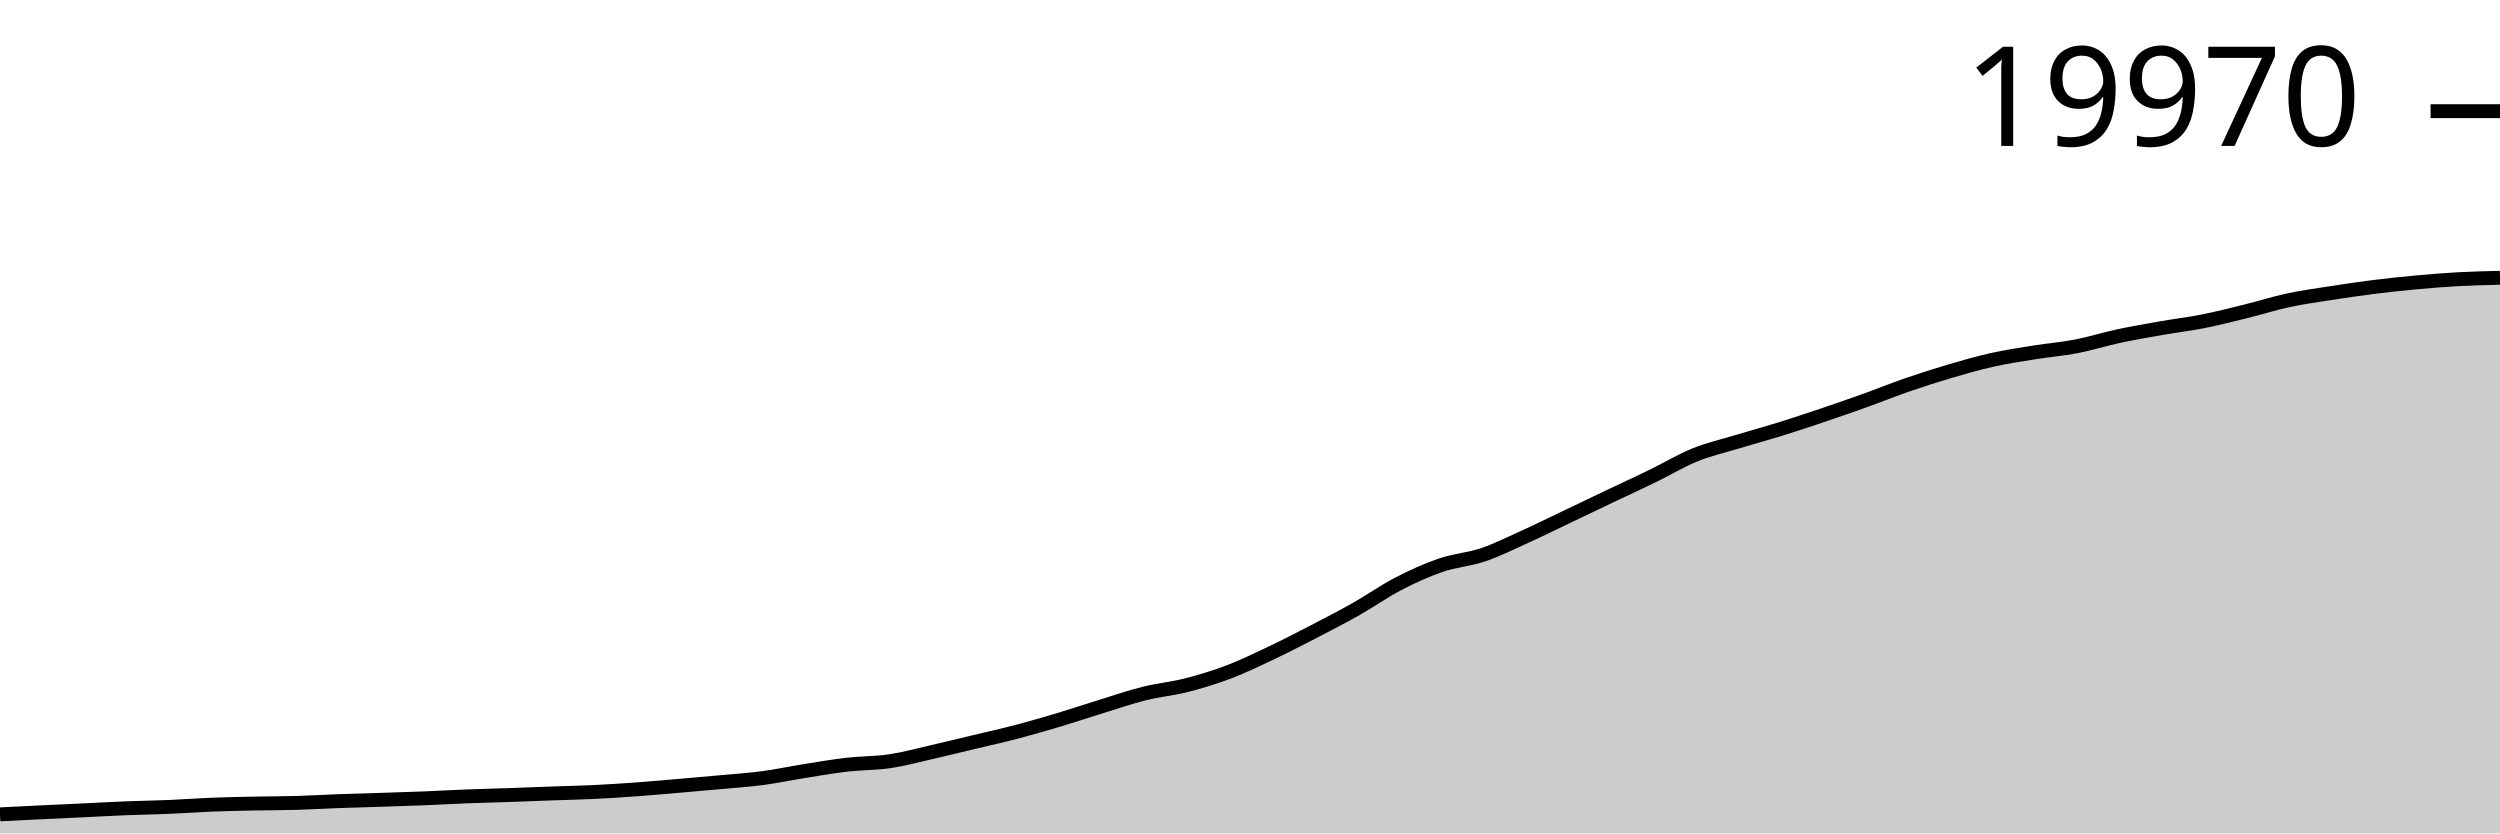
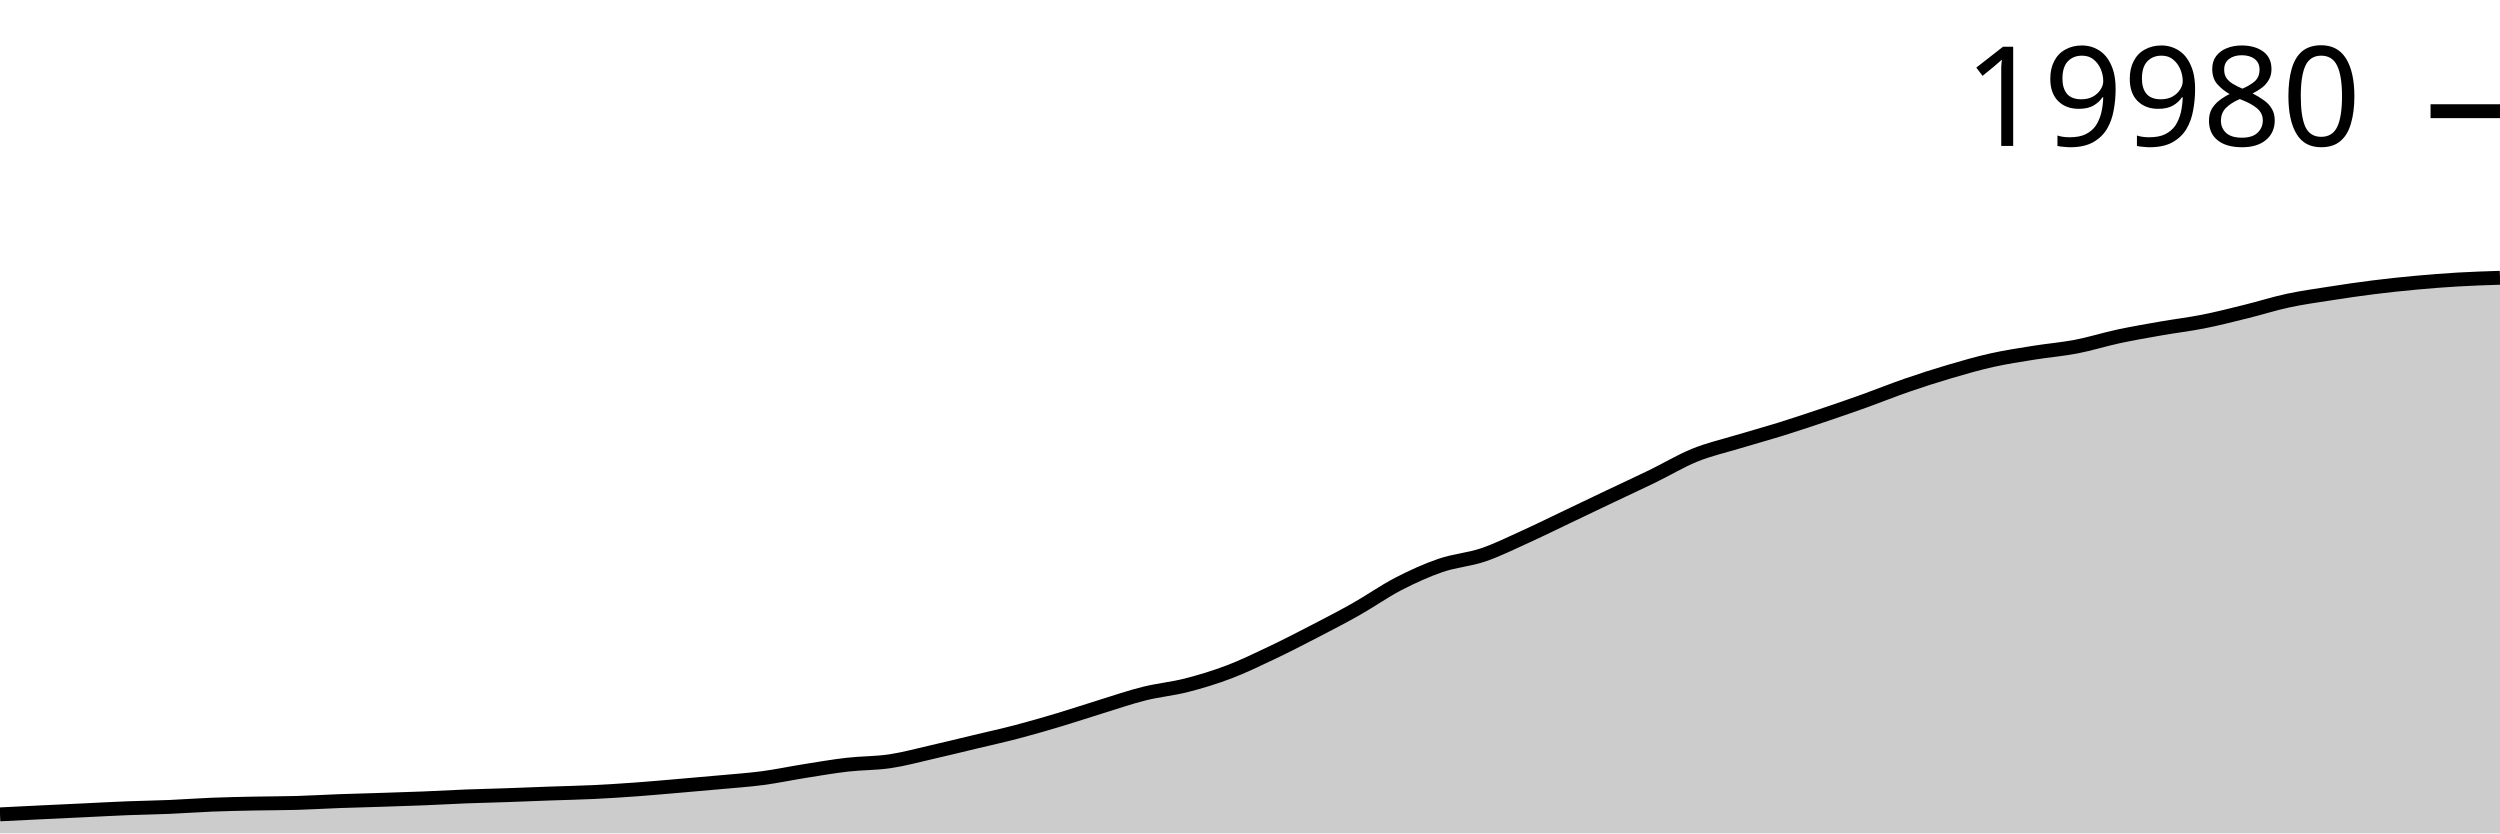
<svg xmlns="http://www.w3.org/2000/svg" viewBox="0 0 180 60">
  <g transform="translate(0,20)">
-     <path class="area" fill="rgba(0, 0, 0, 0.2)" d="M0,38.633C1.017,38.582,2.034,38.531,3.051,38.482C4.068,38.433,5.085,38.387,6.102,38.339C7.119,38.291,8.136,38.233,9.153,38.193C10.169,38.153,11.186,38.14,12.203,38.097C13.22,38.054,14.237,37.976,15.254,37.935C16.271,37.895,17.288,37.875,18.305,37.855C19.322,37.834,20.339,37.839,21.356,37.81C22.373,37.781,23.39,37.717,24.407,37.68C25.424,37.643,26.441,37.619,27.458,37.586C28.475,37.553,29.492,37.523,30.508,37.482C31.525,37.441,32.542,37.381,33.559,37.342C34.576,37.302,35.593,37.28,36.61,37.245C37.627,37.21,38.644,37.167,39.661,37.131C40.678,37.094,41.695,37.075,42.712,37.027C43.729,36.978,44.746,36.912,45.763,36.839C46.78,36.766,47.797,36.673,48.814,36.587C49.831,36.5,50.847,36.413,51.864,36.318C52.881,36.224,53.898,36.157,54.915,36.022C55.932,35.887,56.949,35.67,57.966,35.509C58.983,35.347,60,35.17,61.017,35.053C62.034,34.936,63.051,34.96,64.068,34.808C65.085,34.657,66.102,34.376,67.119,34.144C68.136,33.913,69.153,33.661,70.169,33.418C71.186,33.175,72.203,32.951,73.22,32.684C74.237,32.417,75.254,32.121,76.271,31.817C77.288,31.512,78.305,31.169,79.322,30.856C80.339,30.543,81.356,30.191,82.373,29.937C83.39,29.683,84.407,29.593,85.424,29.333C86.441,29.073,87.458,28.763,88.475,28.377C89.492,27.991,90.508,27.498,91.525,27.016C92.542,26.533,93.559,26.008,94.576,25.482C95.593,24.956,96.61,24.432,97.627,23.857C98.644,23.283,99.661,22.562,100.678,22.035C101.695,21.508,102.712,21.045,103.729,20.696C104.746,20.348,105.763,20.289,106.78,19.944C107.797,19.599,108.814,19.09,109.831,18.629C110.847,18.168,111.864,17.664,112.881,17.179C113.898,16.694,114.915,16.205,115.932,15.721C116.949,15.237,117.966,14.771,118.983,14.276C120,13.781,121.017,13.165,122.034,12.753C123.051,12.341,124.068,12.113,125.085,11.805C126.102,11.497,127.119,11.223,128.136,10.907C129.153,10.591,130.169,10.252,131.186,9.91C132.203,9.567,133.22,9.217,134.237,8.852C135.254,8.488,136.271,8.074,137.288,7.722C138.305,7.371,139.322,7.044,140.339,6.743C141.356,6.443,142.373,6.149,143.39,5.921C144.407,5.693,145.424,5.541,146.441,5.377C147.458,5.213,148.475,5.133,149.492,4.937C150.508,4.74,151.525,4.418,152.542,4.2C153.559,3.982,154.576,3.808,155.593,3.629C156.61,3.451,157.627,3.332,158.644,3.13C159.661,2.927,160.678,2.667,161.695,2.416C162.712,2.165,163.729,1.84,164.746,1.622C165.763,1.404,166.78,1.265,167.797,1.107C168.814,0.948,169.831,0.797,170.847,0.669C171.864,0.541,172.881,0.433,173.898,0.338C174.915,0.244,175.932,0.161,176.949,0.104C177.966,0.048,178.983,0.024,180,0L180,40C178.983,40,177.966,40,176.949,40C175.932,40,174.915,40,173.898,40C172.881,40,171.864,40,170.847,40C169.831,40,168.814,40,167.797,40C166.78,40,165.763,40,164.746,40C163.729,40,162.712,40,161.695,40C160.678,40,159.661,40,158.644,40C157.627,40,156.61,40,155.593,40C154.576,40,153.559,40,152.542,40C151.525,40,150.508,40,149.492,40C148.475,40,147.458,40,146.441,40C145.424,40,144.407,40,143.39,40C142.373,40,141.356,40,140.339,40C139.322,40,138.305,40,137.288,40C136.271,40,135.254,40,134.237,40C133.22,40,132.203,40,131.186,40C130.169,40,129.153,40,128.136,40C127.119,40,126.102,40,125.085,40C124.068,40,123.051,40,122.034,40C121.017,40,120,40,118.983,40C117.966,40,116.949,40,115.932,40C114.915,40,113.898,40,112.881,40C111.864,40,110.847,40,109.831,40C108.814,40,107.797,40,106.78,40C105.763,40,104.746,40,103.729,40C102.712,40,101.695,40,100.678,40C99.661,40,98.644,40,97.627,40C96.61,40,95.593,40,94.576,40C93.559,40,92.542,40,91.525,40C90.508,40,89.492,40,88.475,40C87.458,40,86.441,40,85.424,40C84.407,40,83.39,40,82.373,40C81.356,40,80.339,40,79.322,40C78.305,40,77.288,40,76.271,40C75.254,40,74.237,40,73.22,40C72.203,40,71.186,40,70.169,40C69.153,40,68.136,40,67.119,40C66.102,40,65.085,40,64.068,40C63.051,40,62.034,40,61.017,40C60,40,58.983,40,57.966,40C56.949,40,55.932,40,54.915,40C53.898,40,52.881,40,51.864,40C50.847,40,49.831,40,48.814,40C47.797,40,46.78,40,45.763,40C44.746,40,43.729,40,42.712,40C41.695,40,40.678,40,39.661,40C38.644,40,37.627,40,36.61,40C35.593,40,34.576,40,33.559,40C32.542,40,31.525,40,30.508,40C29.492,40,28.475,40,27.458,40C26.441,40,25.424,40,24.407,40C23.39,40,22.373,40,21.356,40C20.339,40,19.322,40,18.305,40C17.288,40,16.271,40,15.254,40C14.237,40,13.22,40,12.203,40C11.186,40,10.169,40,9.153,40C8.136,40,7.119,40,6.102,40C5.085,40,4.068,40,3.051,40C2.034,40,1.017,40,0,40Z" />
-     <path class="line" stroke="black" fill="none" d="M0,38.633C1.017,38.582,2.034,38.531,3.051,38.482C4.068,38.433,5.085,38.387,6.102,38.339C7.119,38.291,8.136,38.233,9.153,38.193C10.169,38.153,11.186,38.14,12.203,38.097C13.22,38.054,14.237,37.976,15.254,37.935C16.271,37.895,17.288,37.875,18.305,37.855C19.322,37.834,20.339,37.839,21.356,37.81C22.373,37.781,23.39,37.717,24.407,37.68C25.424,37.643,26.441,37.619,27.458,37.586C28.475,37.553,29.492,37.523,30.508,37.482C31.525,37.441,32.542,37.381,33.559,37.342C34.576,37.302,35.593,37.28,36.61,37.245C37.627,37.21,38.644,37.167,39.661,37.131C40.678,37.094,41.695,37.075,42.712,37.027C43.729,36.978,44.746,36.912,45.763,36.839C46.78,36.766,47.797,36.673,48.814,36.587C49.831,36.5,50.847,36.413,51.864,36.318C52.881,36.224,53.898,36.157,54.915,36.022C55.932,35.887,56.949,35.67,57.966,35.509C58.983,35.347,60,35.17,61.017,35.053C62.034,34.936,63.051,34.96,64.068,34.808C65.085,34.657,66.102,34.376,67.119,34.144C68.136,33.913,69.153,33.661,70.169,33.418C71.186,33.175,72.203,32.951,73.22,32.684C74.237,32.417,75.254,32.121,76.271,31.817C77.288,31.512,78.305,31.169,79.322,30.856C80.339,30.543,81.356,30.191,82.373,29.937C83.39,29.683,84.407,29.593,85.424,29.333C86.441,29.073,87.458,28.763,88.475,28.377C89.492,27.991,90.508,27.498,91.525,27.016C92.542,26.533,93.559,26.008,94.576,25.482C95.593,24.956,96.61,24.432,97.627,23.857C98.644,23.283,99.661,22.562,100.678,22.035C101.695,21.508,102.712,21.045,103.729,20.696C104.746,20.348,105.763,20.289,106.78,19.944C107.797,19.599,108.814,19.09,109.831,18.629C110.847,18.168,111.864,17.664,112.881,17.179C113.898,16.694,114.915,16.205,115.932,15.721C116.949,15.237,117.966,14.771,118.983,14.276C120,13.781,121.017,13.165,122.034,12.753C123.051,12.341,124.068,12.113,125.085,11.805C126.102,11.497,127.119,11.223,128.136,10.907C129.153,10.591,130.169,10.252,131.186,9.91C132.203,9.567,133.22,9.217,134.237,8.852C135.254,8.488,136.271,8.074,137.288,7.722C138.305,7.371,139.322,7.044,140.339,6.743C141.356,6.443,142.373,6.149,143.39,5.921C144.407,5.693,145.424,5.541,146.441,5.377C147.458,5.213,148.475,5.133,149.492,4.937C150.508,4.74,151.525,4.418,152.542,4.2C153.559,3.982,154.576,3.808,155.593,3.629C156.61,3.451,157.627,3.332,158.644,3.13C159.661,2.927,160.678,2.667,161.695,2.416C162.712,2.165,163.729,1.84,164.746,1.622C165.763,1.404,166.78,1.265,167.797,1.107C168.814,0.948,169.831,0.797,170.847,0.669C171.864,0.541,172.881,0.433,173.898,0.338C174.915,0.244,175.932,0.161,176.949,0.104C177.966,0.048,178.983,0.024,180,0" />
-     <path class="axis-ceiling" stroke-width="1" stroke="black" fill="none" d="M175,-11.995L180,-11.995" />
-     <text class="axis-ceiling-label" font-family="sans-serif" text-anchor="end" font-size="10px" x="170" y="-9.495">19970</text>
+     <path class="area" fill="rgba(0, 0, 0, 0.2)" d="M0,38.634C1.017,38.583,2.034,38.532,3.051,38.483C4.068,38.434,5.085,38.388,6.102,38.34C7.119,38.292,8.136,38.234,9.153,38.194C10.169,38.154,11.186,38.141,12.203,38.098C13.22,38.055,14.237,37.977,15.254,37.936C16.271,37.896,17.288,37.877,18.305,37.856C19.322,37.835,20.339,37.841,21.356,37.811C22.373,37.782,23.39,37.719,24.407,37.681C25.424,37.644,26.441,37.621,27.458,37.588C28.475,37.555,29.492,37.524,30.508,37.484C31.525,37.443,32.542,37.383,33.559,37.343C34.576,37.304,35.593,37.282,36.61,37.247C37.627,37.212,38.644,37.169,39.661,37.132C40.678,37.096,41.695,37.077,42.712,37.028C43.729,36.98,44.746,36.914,45.763,36.841C46.78,36.768,47.797,36.675,48.814,36.588C49.831,36.502,50.847,36.414,51.864,36.32C52.881,36.226,53.898,36.159,54.915,36.024C55.932,35.889,56.949,35.672,57.966,35.511C58.983,35.35,60,35.172,61.017,35.056C62.034,34.939,63.051,34.962,64.068,34.811C65.085,34.66,66.102,34.379,67.119,34.147C68.136,33.916,69.153,33.665,70.169,33.421C71.186,33.178,72.203,32.954,73.22,32.688C74.237,32.421,75.254,32.125,76.271,31.821C77.288,31.516,78.305,31.174,79.322,30.861C80.339,30.548,81.356,30.196,82.373,29.942C83.39,29.688,84.407,29.598,85.424,29.338C86.441,29.079,87.458,28.769,88.475,28.383C89.492,27.997,90.508,27.505,91.525,27.022C92.542,26.54,93.559,26.016,94.576,25.49C95.593,24.963,96.61,24.44,97.627,23.866C98.644,23.291,99.661,22.571,100.678,22.044C101.695,21.518,102.712,21.055,103.729,20.707C104.746,20.358,105.763,20.299,106.78,19.954C107.797,19.61,108.814,19.101,109.831,18.64C110.847,18.18,111.864,17.675,112.881,17.191C113.898,16.706,114.915,16.217,115.932,15.734C116.949,15.25,117.966,14.784,118.983,14.289C120,13.795,121.017,13.178,122.034,12.767C123.051,12.355,124.068,12.127,125.085,11.82C126.102,11.512,127.119,11.238,128.136,10.922C129.153,10.606,130.169,10.267,131.186,9.925C132.203,9.583,133.22,9.233,134.237,8.869C135.254,8.504,136.271,8.091,137.288,7.739C138.305,7.388,139.322,7.061,140.339,6.761C141.356,6.461,142.373,6.166,143.39,5.938C144.407,5.711,145.424,5.559,146.441,5.395C147.458,5.231,148.475,5.151,149.492,4.955C150.508,4.759,151.525,4.436,152.542,4.218C153.559,4.001,154.576,3.827,155.593,3.648C156.61,3.47,157.627,3.351,158.644,3.149C159.661,2.947,160.678,2.687,161.695,2.436C162.712,2.185,163.729,1.86,164.746,1.642C165.763,1.424,166.78,1.286,167.797,1.127C168.814,0.968,169.831,0.818,170.847,0.69C171.864,0.562,172.881,0.453,173.898,0.359C174.915,0.265,175.932,0.185,176.949,0.125C177.966,0.065,178.983,0.033,180,0L180,40C178.983,40,177.966,40,176.949,40C175.932,40,174.915,40,173.898,40C172.881,40,171.864,40,170.847,40C169.831,40,168.814,40,167.797,40C166.78,40,165.763,40,164.746,40C163.729,40,162.712,40,161.695,40C160.678,40,159.661,40,158.644,40C157.627,40,156.61,40,155.593,40C154.576,40,153.559,40,152.542,40C151.525,40,150.508,40,149.492,40C148.475,40,147.458,40,146.441,40C145.424,40,144.407,40,143.39,40C142.373,40,141.356,40,140.339,40C139.322,40,138.305,40,137.288,40C136.271,40,135.254,40,134.237,40C133.22,40,132.203,40,131.186,40C130.169,40,129.153,40,128.136,40C127.119,40,126.102,40,125.085,40C124.068,40,123.051,40,122.034,40C121.017,40,120,40,118.983,40C117.966,40,116.949,40,115.932,40C114.915,40,113.898,40,112.881,40C111.864,40,110.847,40,109.831,40C108.814,40,107.797,40,106.78,40C105.763,40,104.746,40,103.729,40C102.712,40,101.695,40,100.678,40C99.661,40,98.644,40,97.627,40C96.61,40,95.593,40,94.576,40C93.559,40,92.542,40,91.525,40C90.508,40,89.492,40,88.475,40C87.458,40,86.441,40,85.424,40C84.407,40,83.39,40,82.373,40C81.356,40,80.339,40,79.322,40C78.305,40,77.288,40,76.271,40C75.254,40,74.237,40,73.22,40C72.203,40,71.186,40,70.169,40C69.153,40,68.136,40,67.119,40C66.102,40,65.085,40,64.068,40C63.051,40,62.034,40,61.017,40C60,40,58.983,40,57.966,40C56.949,40,55.932,40,54.915,40C53.898,40,52.881,40,51.864,40C50.847,40,49.831,40,48.814,40C47.797,40,46.78,40,45.763,40C44.746,40,43.729,40,42.712,40C41.695,40,40.678,40,39.661,40C38.644,40,37.627,40,36.61,40C35.593,40,34.576,40,33.559,40C32.542,40,31.525,40,30.508,40C29.492,40,28.475,40,27.458,40C26.441,40,25.424,40,24.407,40C23.39,40,22.373,40,21.356,40C20.339,40,19.322,40,18.305,40C17.288,40,16.271,40,15.254,40C14.237,40,13.22,40,12.203,40C11.186,40,10.169,40,9.153,40C8.136,40,7.119,40,6.102,40C5.085,40,4.068,40,3.051,40C2.034,40,1.017,40,0,40Z" />
+     <path class="line" stroke="black" fill="none" d="M0,38.634C1.017,38.583,2.034,38.532,3.051,38.483C4.068,38.434,5.085,38.388,6.102,38.34C7.119,38.292,8.136,38.234,9.153,38.194C10.169,38.154,11.186,38.141,12.203,38.098C13.22,38.055,14.237,37.977,15.254,37.936C16.271,37.896,17.288,37.877,18.305,37.856C19.322,37.835,20.339,37.841,21.356,37.811C22.373,37.782,23.39,37.719,24.407,37.681C25.424,37.644,26.441,37.621,27.458,37.588C28.475,37.555,29.492,37.524,30.508,37.484C31.525,37.443,32.542,37.383,33.559,37.343C34.576,37.304,35.593,37.282,36.61,37.247C37.627,37.212,38.644,37.169,39.661,37.132C40.678,37.096,41.695,37.077,42.712,37.028C43.729,36.98,44.746,36.914,45.763,36.841C46.78,36.768,47.797,36.675,48.814,36.588C49.831,36.502,50.847,36.414,51.864,36.32C52.881,36.226,53.898,36.159,54.915,36.024C55.932,35.889,56.949,35.672,57.966,35.511C58.983,35.35,60,35.172,61.017,35.056C62.034,34.939,63.051,34.962,64.068,34.811C65.085,34.66,66.102,34.379,67.119,34.147C68.136,33.916,69.153,33.665,70.169,33.421C71.186,33.178,72.203,32.954,73.22,32.688C74.237,32.421,75.254,32.125,76.271,31.821C77.288,31.516,78.305,31.174,79.322,30.861C80.339,30.548,81.356,30.196,82.373,29.942C83.39,29.688,84.407,29.598,85.424,29.338C86.441,29.079,87.458,28.769,88.475,28.383C89.492,27.997,90.508,27.505,91.525,27.022C92.542,26.54,93.559,26.016,94.576,25.49C95.593,24.963,96.61,24.44,97.627,23.866C98.644,23.291,99.661,22.571,100.678,22.044C101.695,21.518,102.712,21.055,103.729,20.707C104.746,20.358,105.763,20.299,106.78,19.954C107.797,19.61,108.814,19.101,109.831,18.64C110.847,18.18,111.864,17.675,112.881,17.191C113.898,16.706,114.915,16.217,115.932,15.734C116.949,15.25,117.966,14.784,118.983,14.289C120,13.795,121.017,13.178,122.034,12.767C123.051,12.355,124.068,12.127,125.085,11.82C126.102,11.512,127.119,11.238,128.136,10.922C129.153,10.606,130.169,10.267,131.186,9.925C132.203,9.583,133.22,9.233,134.237,8.869C135.254,8.504,136.271,8.091,137.288,7.739C138.305,7.388,139.322,7.061,140.339,6.761C141.356,6.461,142.373,6.166,143.39,5.938C144.407,5.711,145.424,5.559,146.441,5.395C147.458,5.231,148.475,5.151,149.492,4.955C150.508,4.759,151.525,4.436,152.542,4.218C153.559,4.001,154.576,3.827,155.593,3.648C156.61,3.47,157.627,3.351,158.644,3.149C159.661,2.947,160.678,2.687,161.695,2.436C162.712,2.185,163.729,1.86,164.746,1.642C165.763,1.424,166.78,1.286,167.797,1.127C168.814,0.968,169.831,0.818,170.847,0.69C171.864,0.562,172.881,0.453,173.898,0.359C174.915,0.265,175.932,0.185,176.949,0.125C177.966,0.065,178.983,0.033,180,0" />
+     <path class="axis-ceiling" stroke-width="1" stroke="black" fill="none" d="M175,-11.994L180,-11.994" />
+     <text class="axis-ceiling-label" font-family="sans-serif" text-anchor="end" font-size="10px" x="170" y="-9.494">19980</text>
  </g>
</svg>
